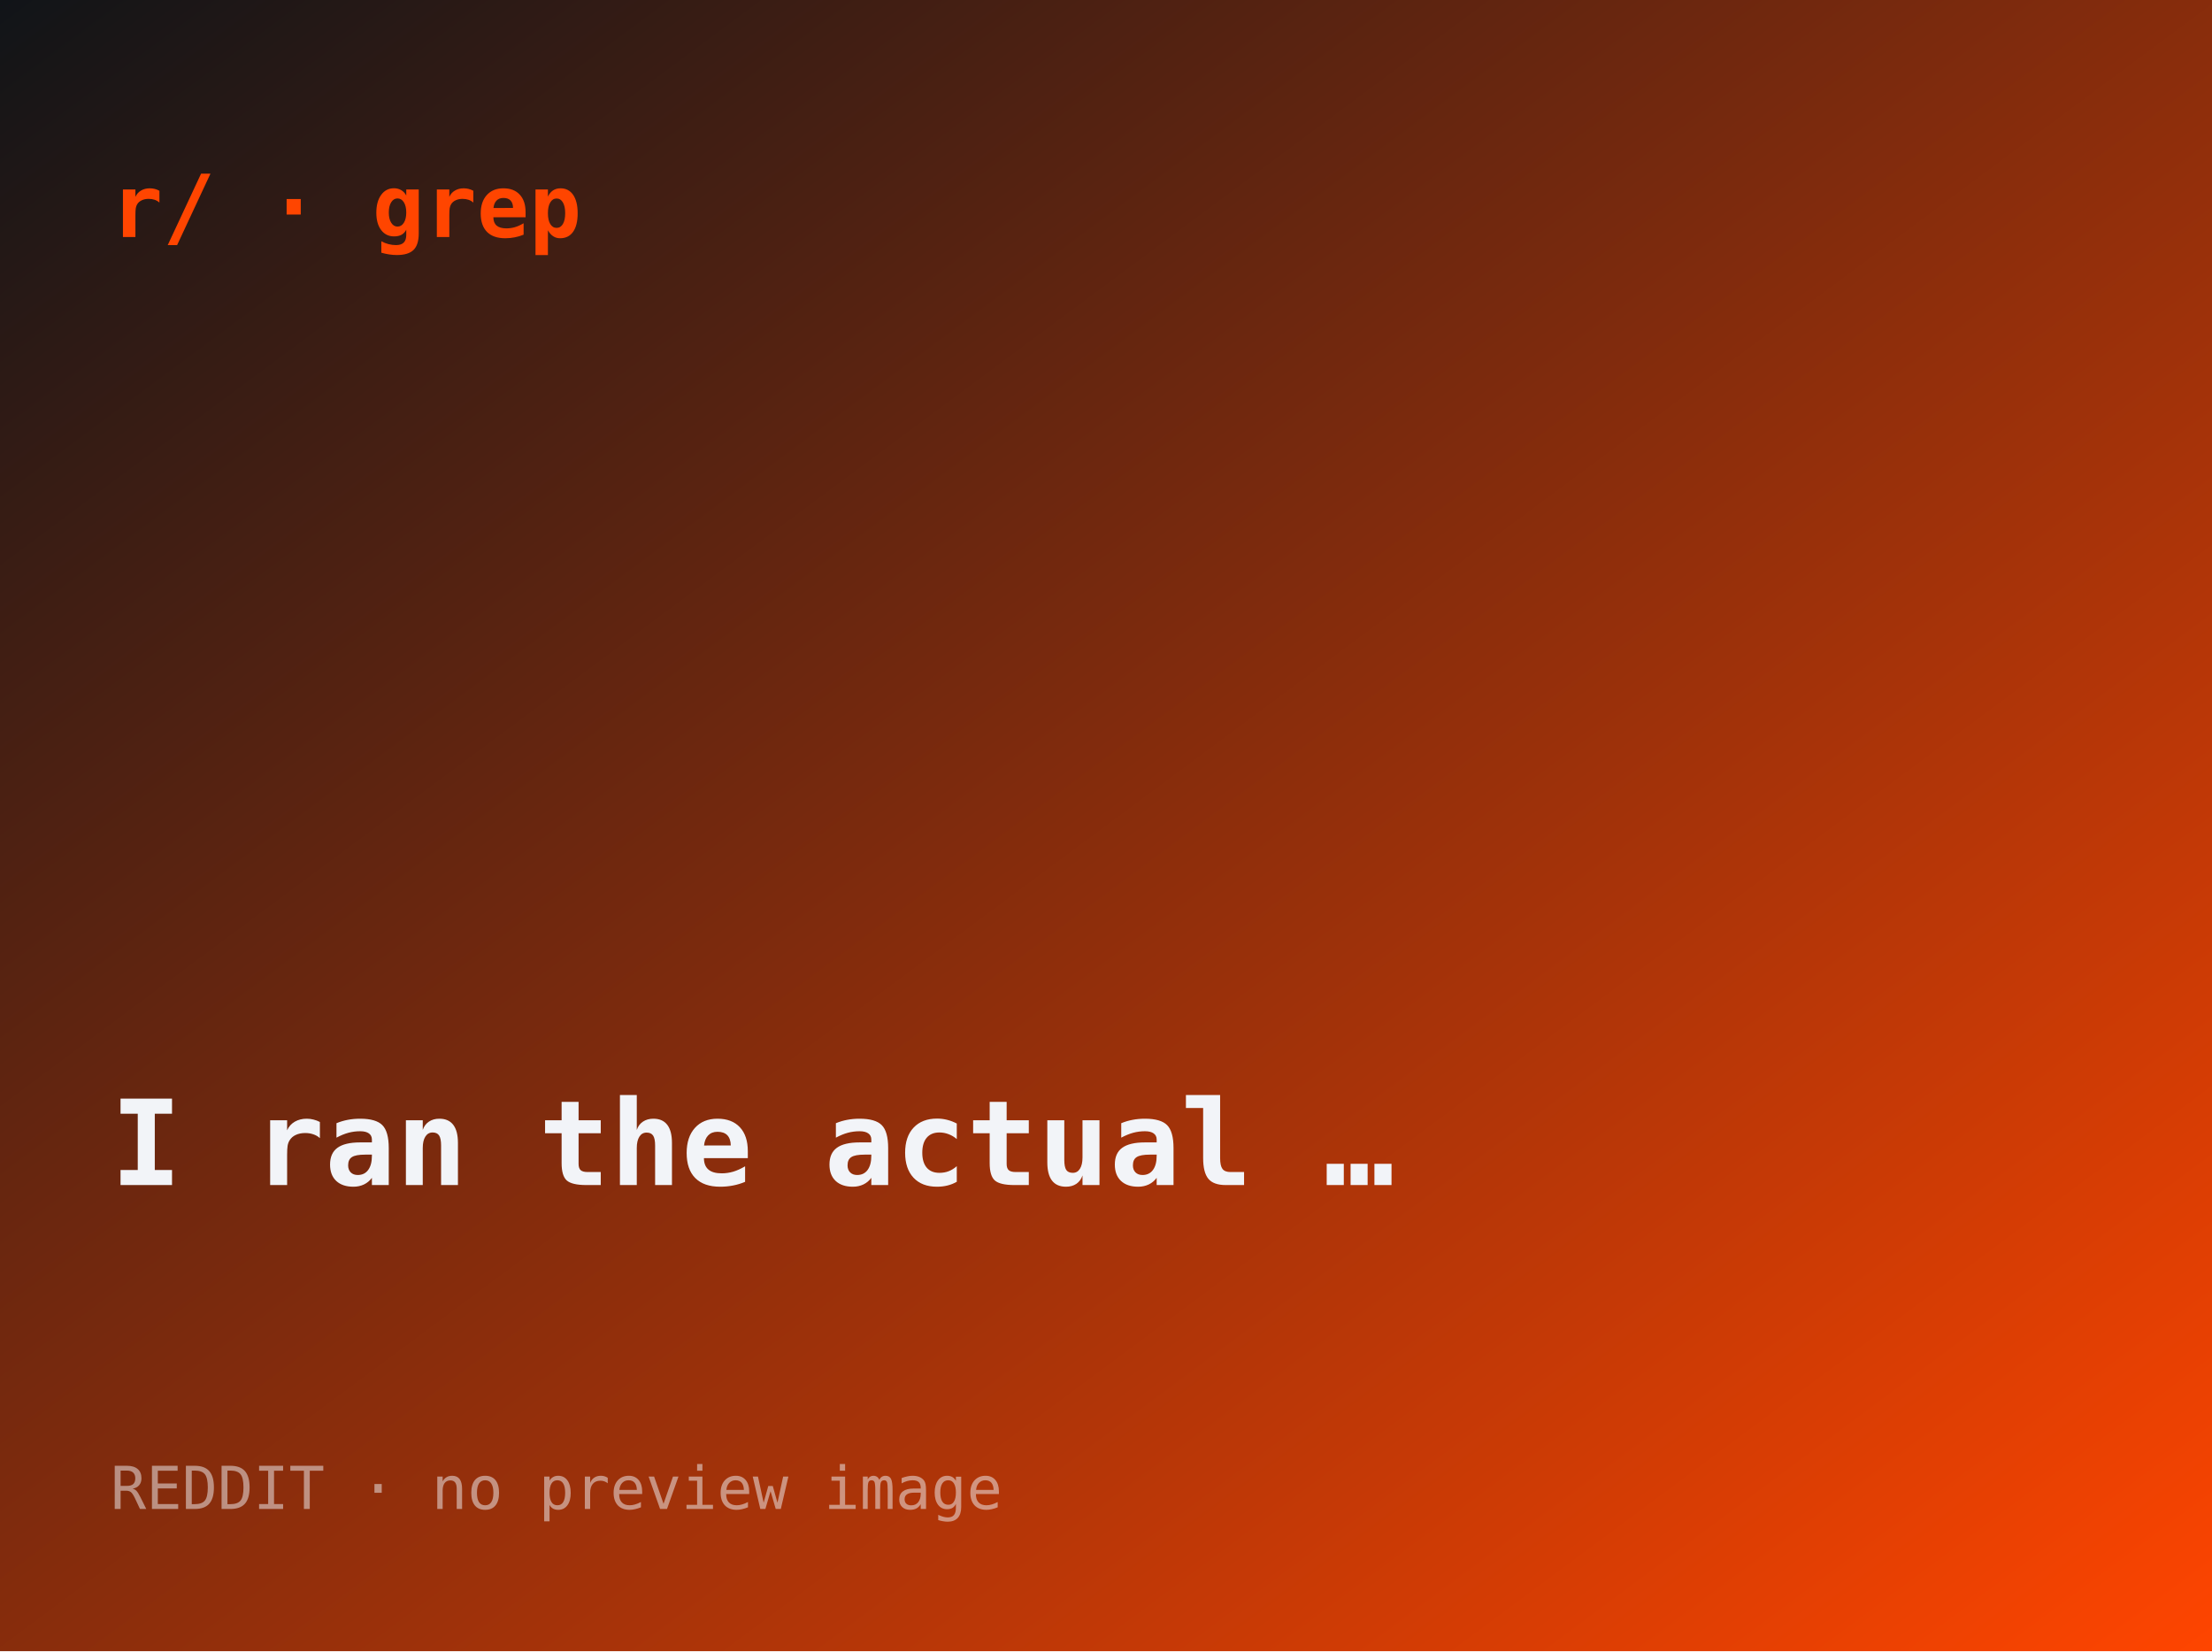
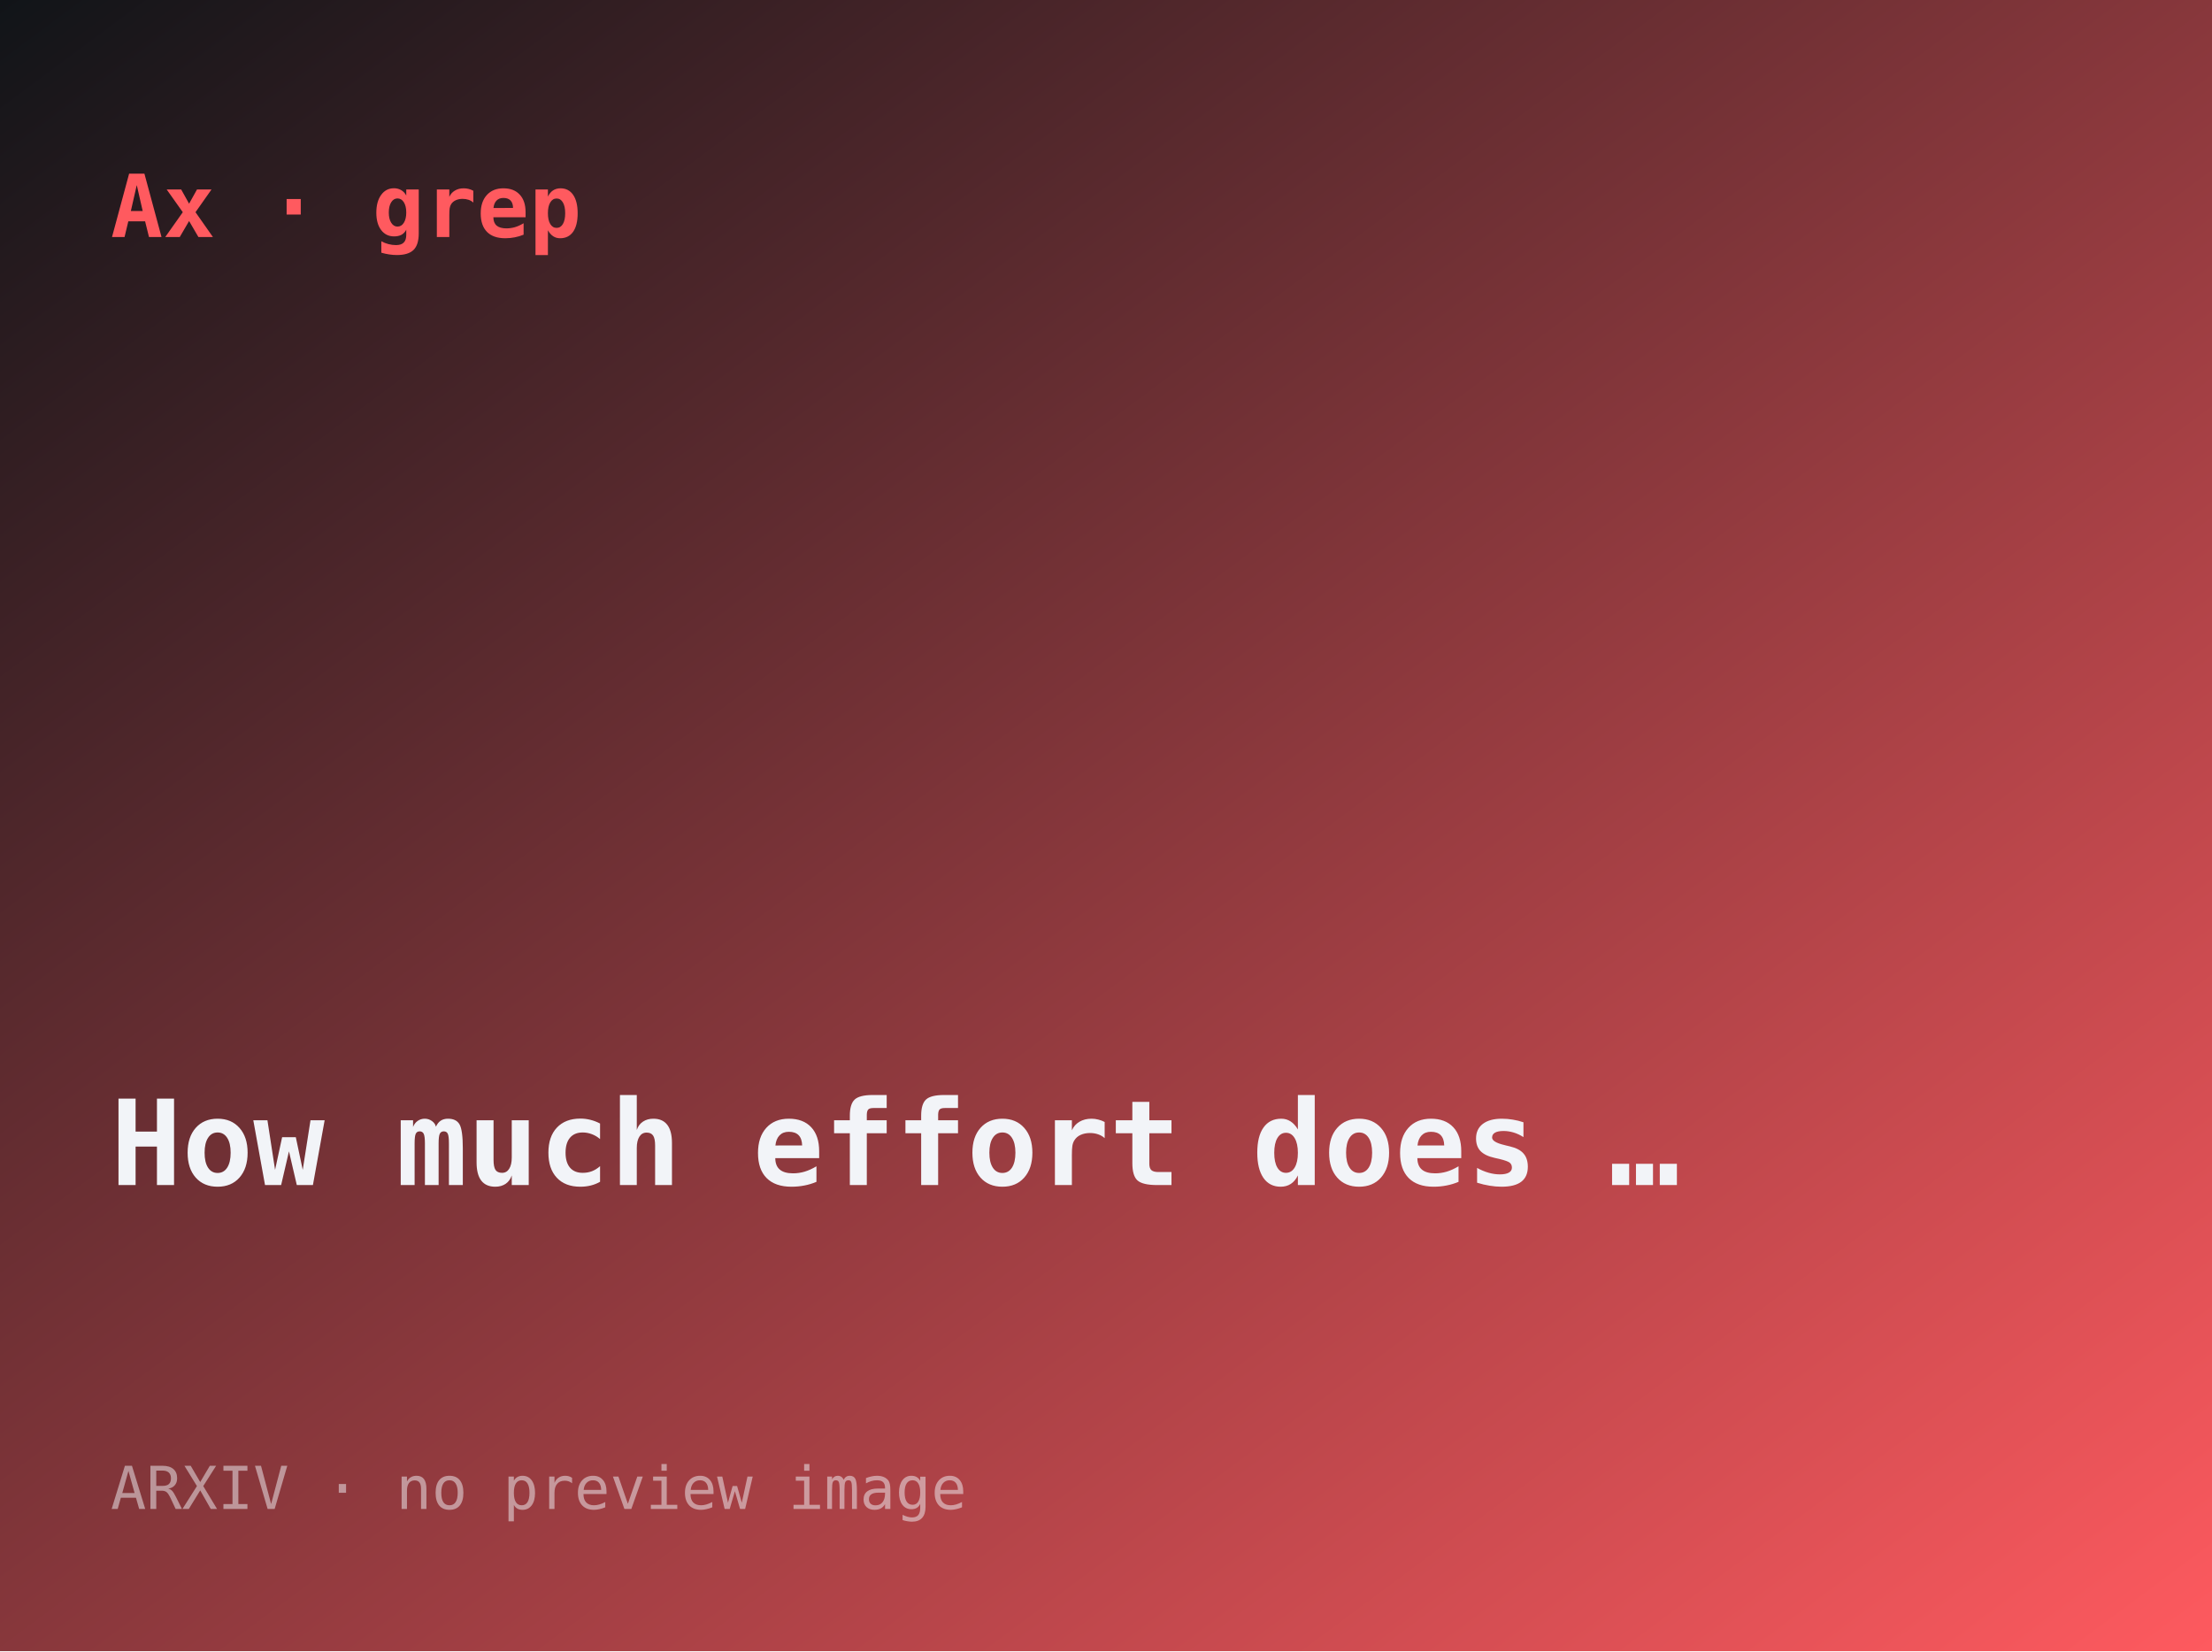
- <svg xmlns="http://www.w3.org/2000/svg" width="560" height="418" viewBox="0 0 560 418" role="img" aria-label="I ran the actual break-even math on buying vs renting an H200 box">
+ <svg xmlns="http://www.w3.org/2000/svg" width="560" height="418" viewBox="0 0 560 418" role="img" aria-label="How much effort does an AI code reviewer need?">
  <defs>
    <linearGradient id="g" x1="0" y1="0" x2="1" y2="1">
      <stop offset="0" stop-color="#101418" />
-       <stop offset="1" stop-color="#ff4500" />
+       <stop offset="1" stop-color="#ff5a5f" />
    </linearGradient>
  </defs>
  <rect width="560" height="418" fill="url(#g)" />
-   <text x="28" y="60" font-family="ui-monospace,monospace" font-size="22" fill="#ff4500" font-weight="700">r/ · grep</text>
-   <text x="28" y="300" font-family="ui-monospace,monospace" font-size="30" fill="#f2f4f8" font-weight="600">I ran the actual …</text>
-   <text x="28" y="382" font-family="ui-monospace,monospace" font-size="15" fill="rgba(242,244,248,.5)">REDDIT · no preview image</text>
+   <text x="28" y="60" font-family="ui-monospace,monospace" font-size="22" fill="#ff5a5f" font-weight="700">Ax · grep</text>
+   <text x="28" y="300" font-family="ui-monospace,monospace" font-size="30" fill="#f2f4f8" font-weight="600">How much effort does …</text>
+   <text x="28" y="382" font-family="ui-monospace,monospace" font-size="15" fill="rgba(242,244,248,.5)">ARXIV · no preview image</text>
</svg>
